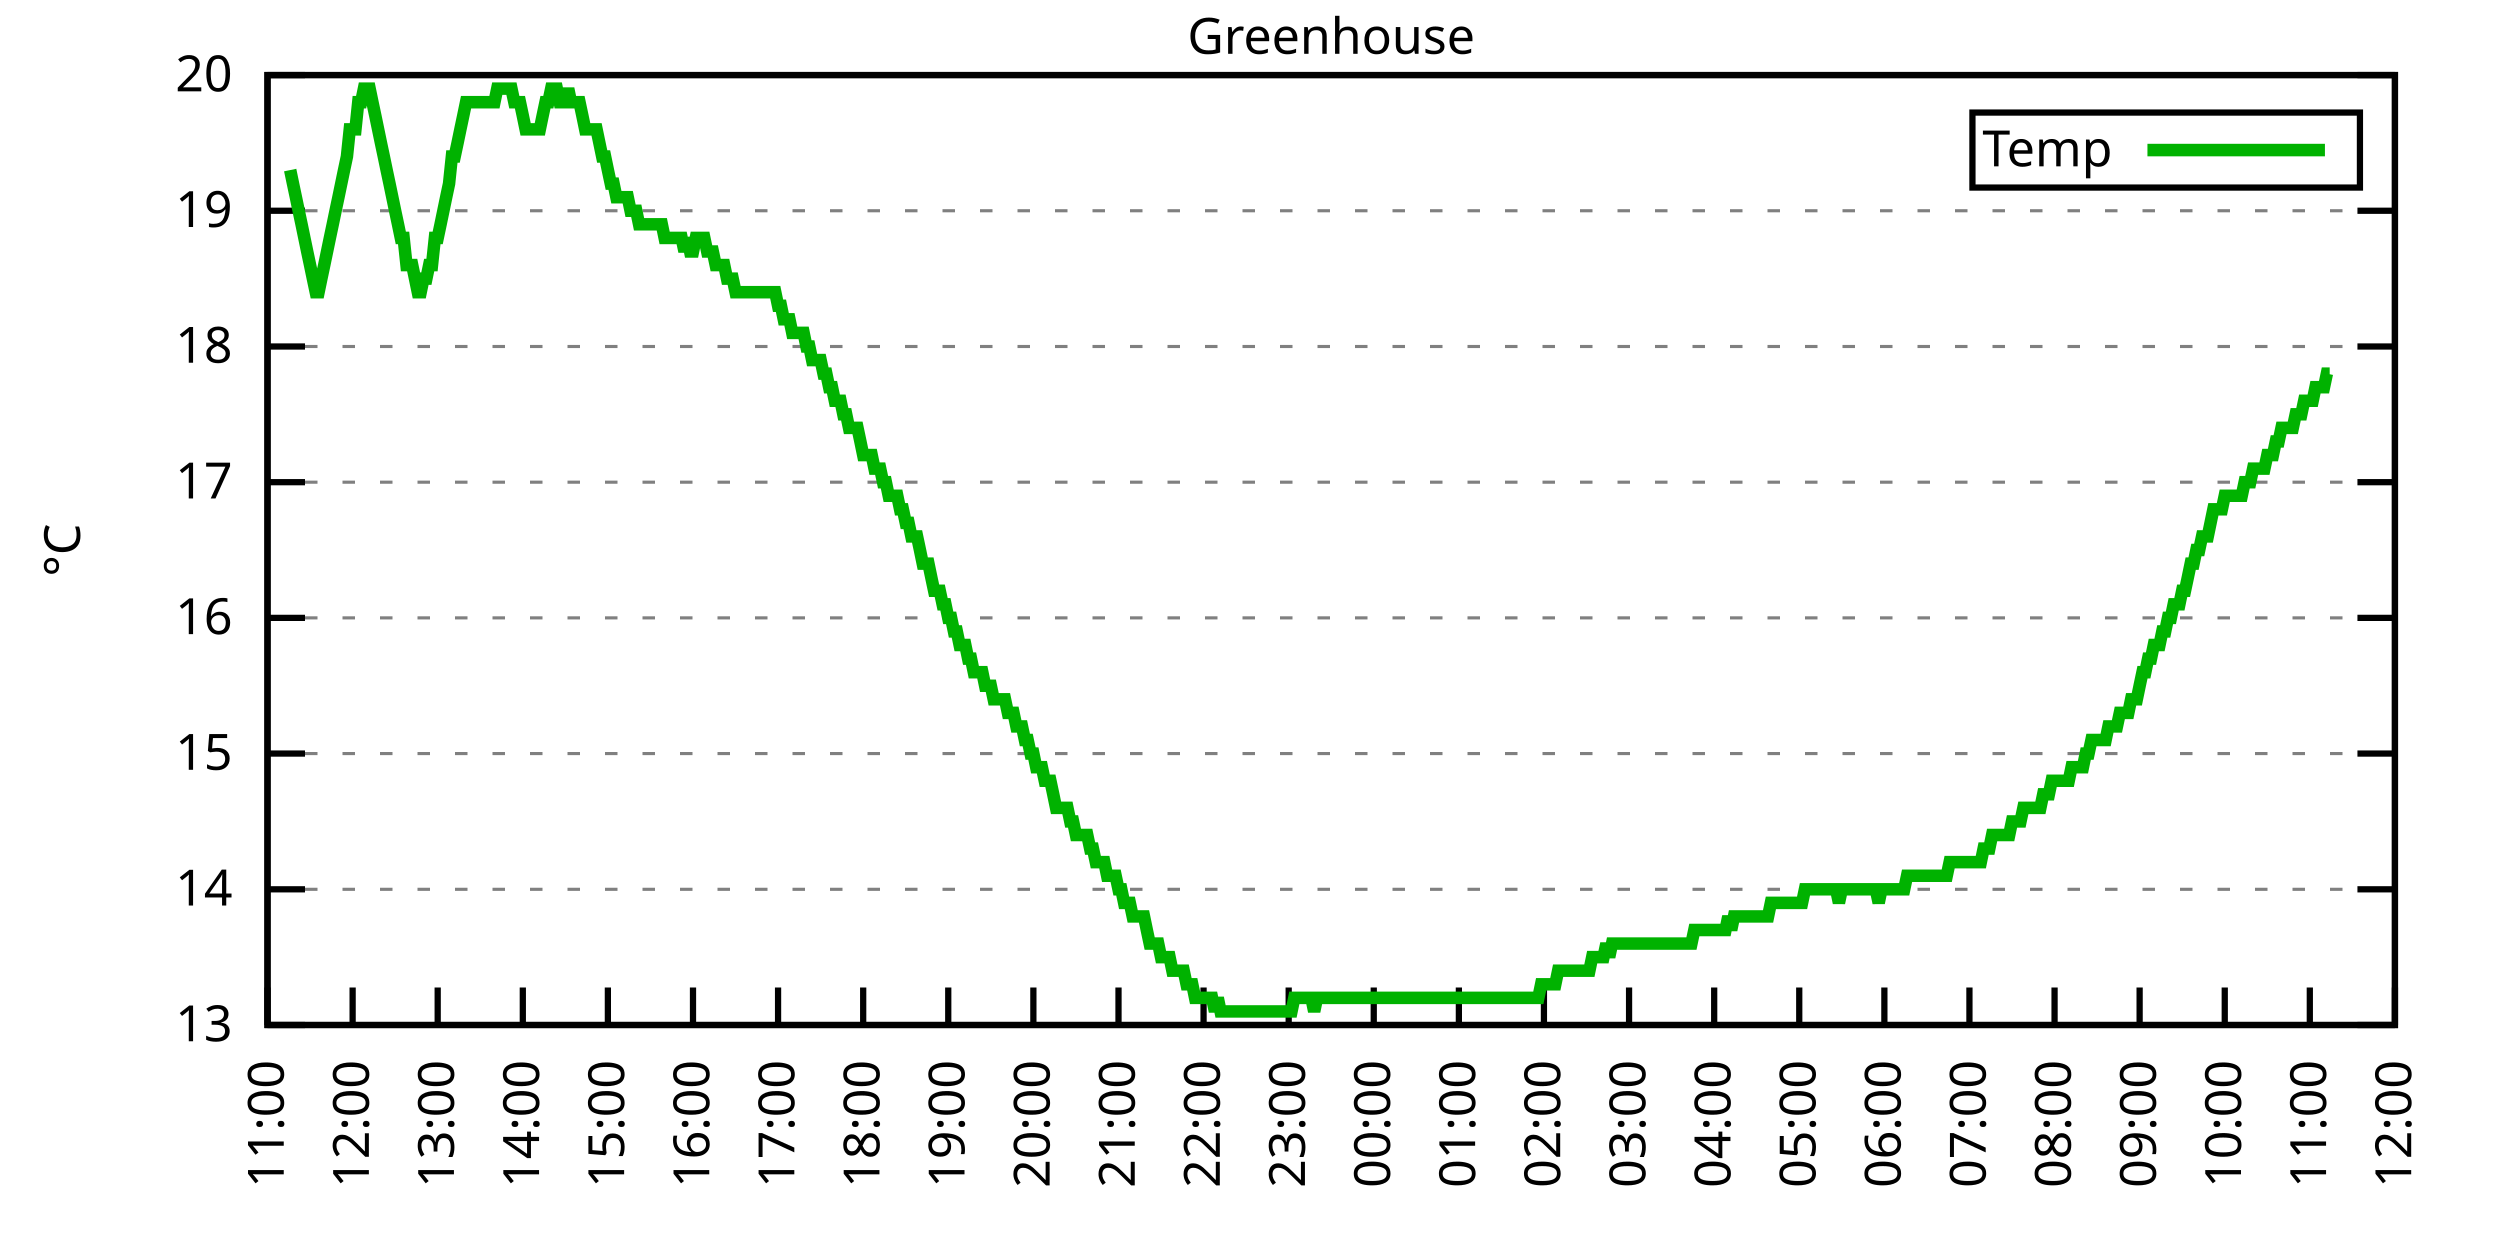
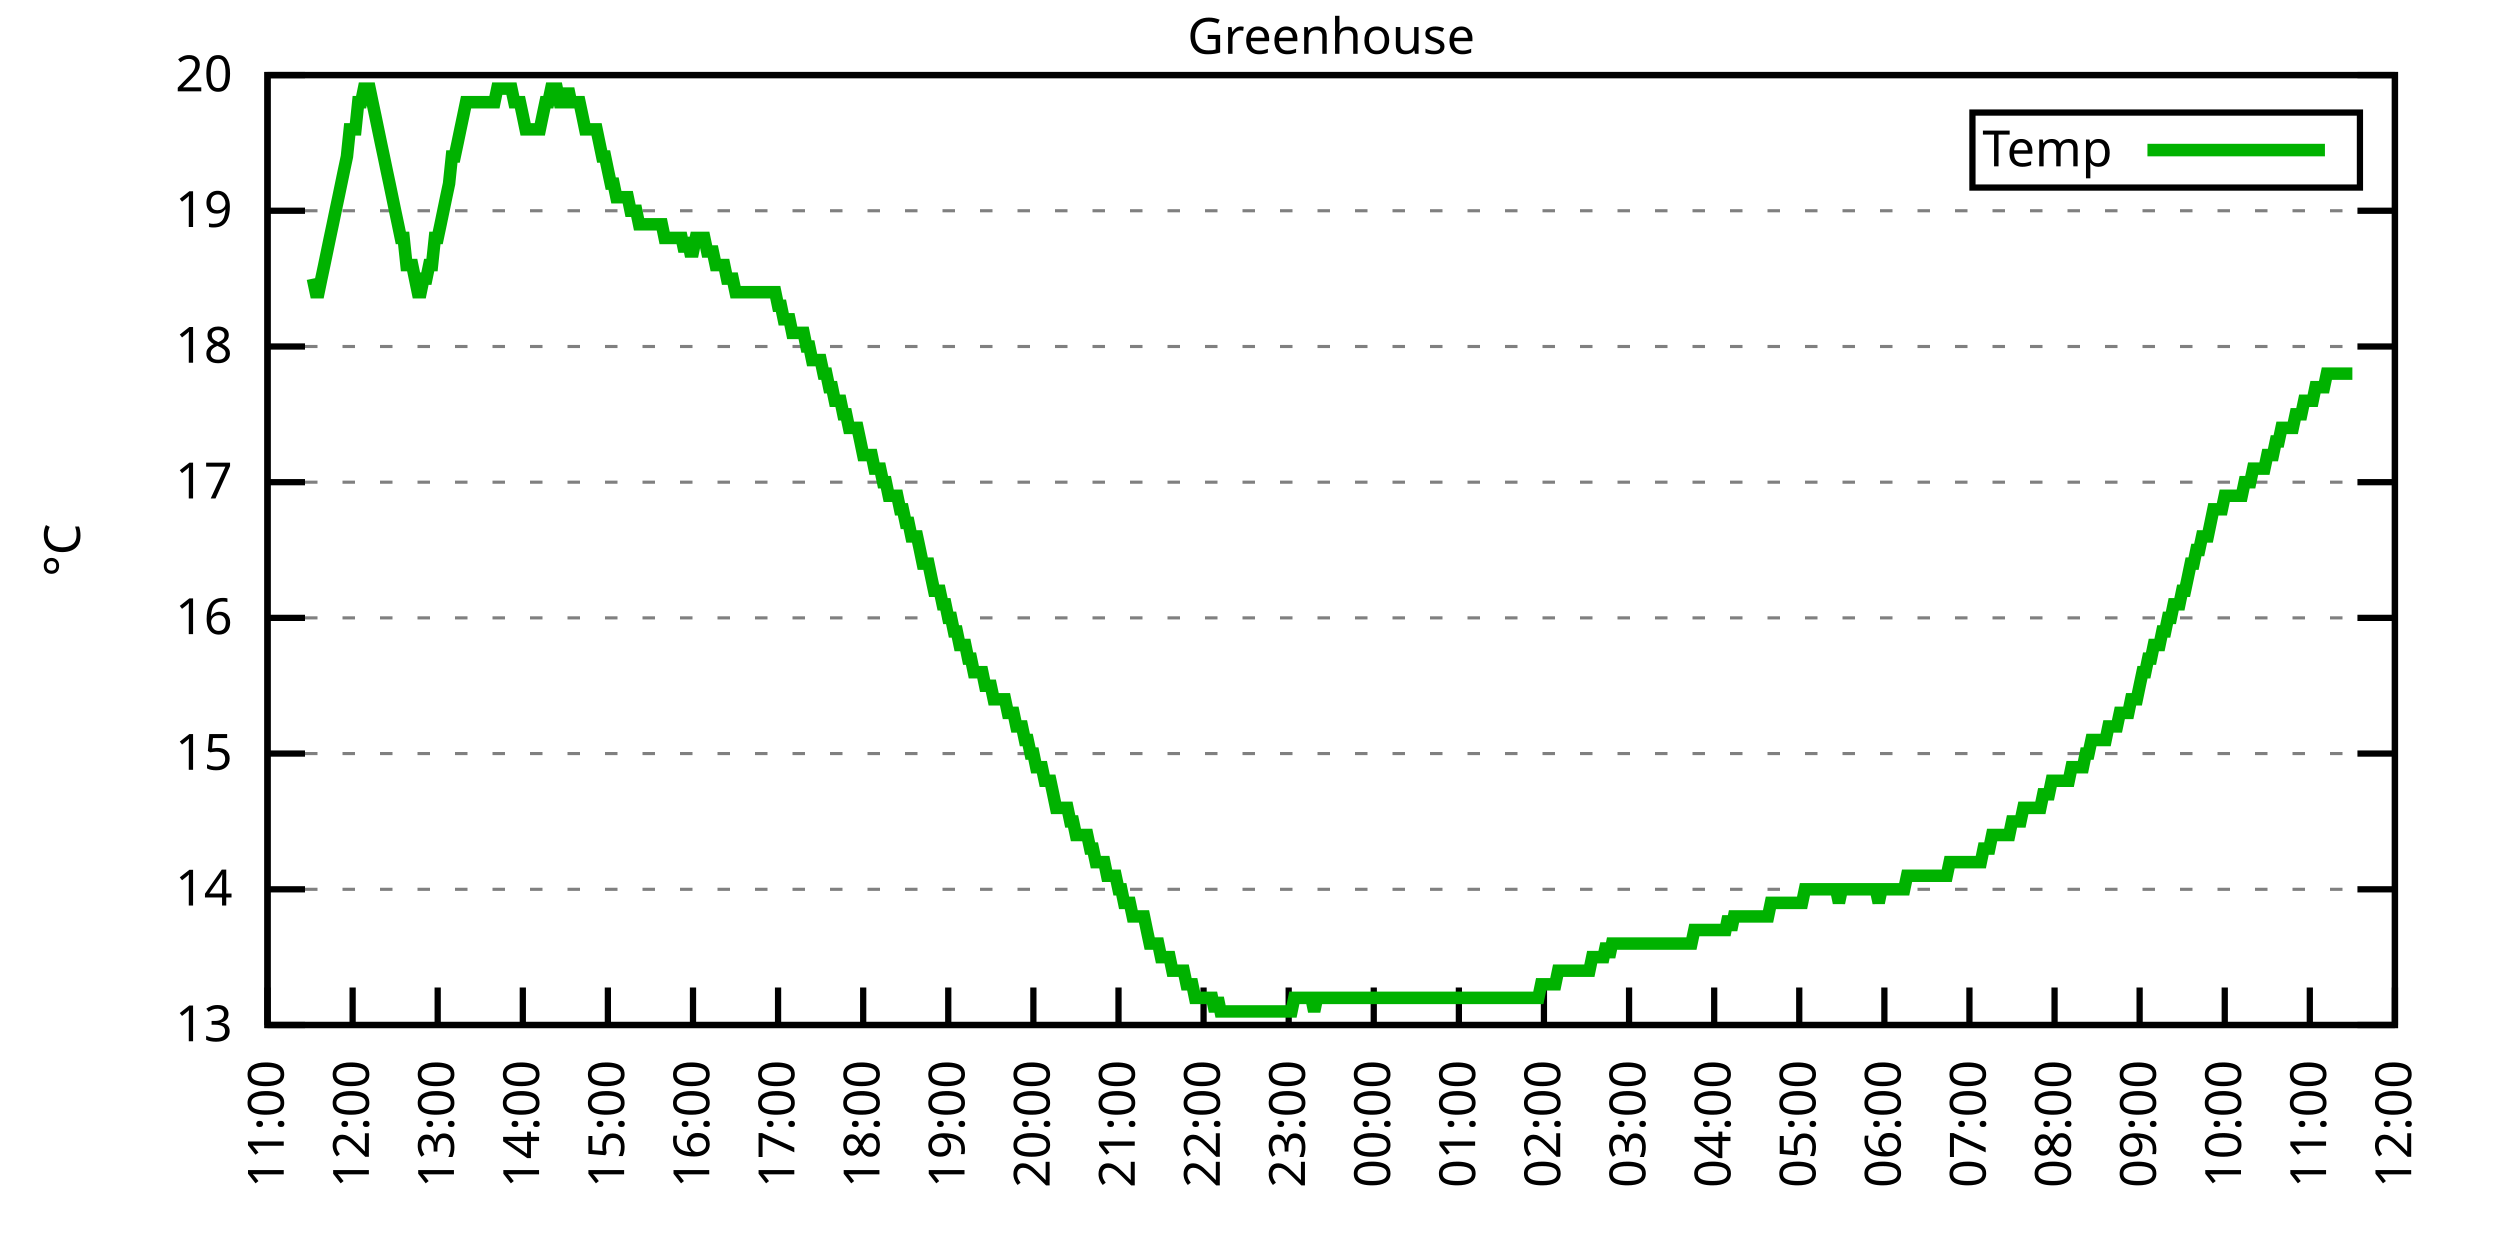
<svg xmlns="http://www.w3.org/2000/svg" xmlns:xlink="http://www.w3.org/1999/xlink" width="400" height="200" viewBox="0 0 400 200">
  <g id="gnuplot_canvas">
    <rect x="0" y="0" width="400" height="200" fill="none" />
    <defs>
      <circle id="gpDot" r="0.5" stroke-width="0.5" stroke="currentColor" />
      <path id="gpPt0" stroke-width="0.333" stroke="currentColor" d="M-1,0 h2 M0,-1 v2" />
      <path id="gpPt1" stroke-width="0.333" stroke="currentColor" d="M-1,-1 L1,1 M1,-1 L-1,1" />
      <path id="gpPt2" stroke-width="0.333" stroke="currentColor" d="M-1,0 L1,0 M0,-1 L0,1 M-1,-1 L1,1 M-1,1 L1,-1" />
      <rect id="gpPt3" stroke-width="0.333" stroke="currentColor" x="-1" y="-1" width="2" height="2" />
      <rect id="gpPt4" stroke-width="0.333" stroke="currentColor" fill="currentColor" x="-1" y="-1" width="2" height="2" />
      <circle id="gpPt5" stroke-width="0.333" stroke="currentColor" cx="0" cy="0" r="1" />
      <use xlink:href="#gpPt5" id="gpPt6" fill="currentColor" stroke="none" />
      <path id="gpPt7" stroke-width="0.333" stroke="currentColor" d="M0,-1.33 L-1.33,0.67 L1.33,0.67 z" />
      <use xlink:href="#gpPt7" id="gpPt8" fill="currentColor" stroke="none" />
      <use xlink:href="#gpPt7" id="gpPt9" stroke="currentColor" transform="rotate(180)" />
      <use xlink:href="#gpPt9" id="gpPt10" fill="currentColor" stroke="none" />
      <use xlink:href="#gpPt3" id="gpPt11" stroke="currentColor" transform="rotate(45)" />
      <use xlink:href="#gpPt11" id="gpPt12" fill="currentColor" stroke="none" />
      <path id="gpPt13" stroke-width="0.333" stroke="currentColor" d="M0,1.330 L1.265,0.411 L0.782,-1.067 L-0.782,-1.076 L-1.265,0.411 z" />
      <use xlink:href="#gpPt13" id="gpPt14" fill="currentColor" stroke="none" />
      <filter id="textbox" filterUnits="objectBoundingBox" x="0" y="0" height="1" width="1">
        <feFlood flood-color="white" flood-opacity="1" result="bgnd" />
        <feComposite in="SourceGraphic" in2="bgnd" operator="atop" />
      </filter>
      <filter id="greybox" filterUnits="objectBoundingBox" x="0" y="0" height="1" width="1">
        <feFlood flood-color="lightgrey" flood-opacity="1" result="grey" />
        <feComposite in="SourceGraphic" in2="grey" operator="atop" />
      </filter>
    </defs>
    <g fill="none" color="white" stroke="currentColor" stroke-width="1.00" stroke-linecap="butt" stroke-linejoin="miter">
</g>
    <g fill="none" color="black" stroke="currentColor" stroke-width="1.00" stroke-linecap="butt" stroke-linejoin="miter">
      <g stroke="none" shape-rendering="crispEdges">
        <polygon fill="rgb(255, 255, 255)" points="42.80,164.00 383.18,164.00 383.18,12.02 42.80,12.02 " />
      </g>
    </g>
    <g fill="none" color="black" stroke="currentColor" stroke-width="1.00" stroke-linecap="butt" stroke-linejoin="miter">
</g>
    <g fill="none" color="black" stroke="black" stroke-width="0.50" stroke-linecap="butt" stroke-linejoin="miter">
</g>
    <g fill="none" color="gray" stroke="currentColor" stroke-width="0.50" stroke-linecap="butt" stroke-linejoin="miter">
      <path stroke="gray" stroke-dasharray="2,4" class="gridline" d="M42.80,164.00 L383.19,164.00  " />
    </g>
    <g fill="none" color="gray" stroke="gray" stroke-width="1.00" stroke-linecap="butt" stroke-linejoin="miter">
</g>
    <g fill="none" color="black" stroke="currentColor" stroke-width="1.00" stroke-linecap="butt" stroke-linejoin="miter">
      <path stroke="black" d="M42.80,164.00 L48.80,164.00 M383.19,164.00 L377.19,164.00  " />
      <g transform="translate(37.20,166.60)" stroke="none" fill="black" font-family="Sans" font-size="8.00" text-anchor="end">
        <text>
          <tspan font-family="Sans"> 13</tspan>
        </text>
      </g>
    </g>
    <g fill="none" color="black" stroke="currentColor" stroke-width="1.00" stroke-linecap="butt" stroke-linejoin="miter">
</g>
    <g fill="none" color="black" stroke="black" stroke-width="0.50" stroke-linecap="butt" stroke-linejoin="miter">
</g>
    <g fill="none" color="gray" stroke="currentColor" stroke-width="0.50" stroke-linecap="butt" stroke-linejoin="miter">
      <path stroke="gray" stroke-dasharray="2,4" class="gridline" d="M42.80,142.29 L383.19,142.29  " />
    </g>
    <g fill="none" color="gray" stroke="gray" stroke-width="1.00" stroke-linecap="butt" stroke-linejoin="miter">
</g>
    <g fill="none" color="black" stroke="currentColor" stroke-width="1.00" stroke-linecap="butt" stroke-linejoin="miter">
      <path stroke="black" d="M42.80,142.29 L48.80,142.29 M383.19,142.29 L377.19,142.29  " />
      <g transform="translate(37.20,144.89)" stroke="none" fill="black" font-family="Sans" font-size="8.00" text-anchor="end">
        <text>
          <tspan font-family="Sans"> 14</tspan>
        </text>
      </g>
    </g>
    <g fill="none" color="black" stroke="currentColor" stroke-width="1.00" stroke-linecap="butt" stroke-linejoin="miter">
</g>
    <g fill="none" color="black" stroke="black" stroke-width="0.50" stroke-linecap="butt" stroke-linejoin="miter">
</g>
    <g fill="none" color="gray" stroke="currentColor" stroke-width="0.50" stroke-linecap="butt" stroke-linejoin="miter">
      <path stroke="gray" stroke-dasharray="2,4" class="gridline" d="M42.80,120.57 L383.19,120.57  " />
    </g>
    <g fill="none" color="gray" stroke="gray" stroke-width="1.00" stroke-linecap="butt" stroke-linejoin="miter">
</g>
    <g fill="none" color="black" stroke="currentColor" stroke-width="1.00" stroke-linecap="butt" stroke-linejoin="miter">
      <path stroke="black" d="M42.80,120.57 L48.80,120.57 M383.19,120.57 L377.19,120.57  " />
      <g transform="translate(37.20,123.17)" stroke="none" fill="black" font-family="Sans" font-size="8.00" text-anchor="end">
        <text>
          <tspan font-family="Sans"> 15</tspan>
        </text>
      </g>
    </g>
    <g fill="none" color="black" stroke="currentColor" stroke-width="1.00" stroke-linecap="butt" stroke-linejoin="miter">
</g>
    <g fill="none" color="black" stroke="black" stroke-width="0.50" stroke-linecap="butt" stroke-linejoin="miter">
</g>
    <g fill="none" color="gray" stroke="currentColor" stroke-width="0.50" stroke-linecap="butt" stroke-linejoin="miter">
      <path stroke="gray" stroke-dasharray="2,4" class="gridline" d="M42.80,98.86 L383.19,98.86  " />
    </g>
    <g fill="none" color="gray" stroke="gray" stroke-width="1.00" stroke-linecap="butt" stroke-linejoin="miter">
</g>
    <g fill="none" color="black" stroke="currentColor" stroke-width="1.00" stroke-linecap="butt" stroke-linejoin="miter">
      <path stroke="black" d="M42.80,98.86 L48.80,98.86 M383.19,98.86 L377.19,98.86  " />
      <g transform="translate(37.20,101.46)" stroke="none" fill="black" font-family="Sans" font-size="8.00" text-anchor="end">
        <text>
          <tspan font-family="Sans"> 16</tspan>
        </text>
      </g>
    </g>
    <g fill="none" color="black" stroke="currentColor" stroke-width="1.00" stroke-linecap="butt" stroke-linejoin="miter">
</g>
    <g fill="none" color="black" stroke="black" stroke-width="0.50" stroke-linecap="butt" stroke-linejoin="miter">
</g>
    <g fill="none" color="gray" stroke="currentColor" stroke-width="0.50" stroke-linecap="butt" stroke-linejoin="miter">
      <path stroke="gray" stroke-dasharray="2,4" class="gridline" d="M42.80,77.15 L383.19,77.15  " />
    </g>
    <g fill="none" color="gray" stroke="gray" stroke-width="1.00" stroke-linecap="butt" stroke-linejoin="miter">
</g>
    <g fill="none" color="black" stroke="currentColor" stroke-width="1.00" stroke-linecap="butt" stroke-linejoin="miter">
      <path stroke="black" d="M42.80,77.15 L48.80,77.15 M383.19,77.15 L377.19,77.15  " />
      <g transform="translate(37.20,79.75)" stroke="none" fill="black" font-family="Sans" font-size="8.00" text-anchor="end">
        <text>
          <tspan font-family="Sans"> 17</tspan>
        </text>
      </g>
    </g>
    <g fill="none" color="black" stroke="currentColor" stroke-width="1.00" stroke-linecap="butt" stroke-linejoin="miter">
</g>
    <g fill="none" color="black" stroke="black" stroke-width="0.50" stroke-linecap="butt" stroke-linejoin="miter">
</g>
    <g fill="none" color="gray" stroke="currentColor" stroke-width="0.50" stroke-linecap="butt" stroke-linejoin="miter">
      <path stroke="gray" stroke-dasharray="2,4" class="gridline" d="M42.80,55.44 L383.19,55.44  " />
    </g>
    <g fill="none" color="gray" stroke="gray" stroke-width="1.00" stroke-linecap="butt" stroke-linejoin="miter">
</g>
    <g fill="none" color="black" stroke="currentColor" stroke-width="1.00" stroke-linecap="butt" stroke-linejoin="miter">
      <path stroke="black" d="M42.80,55.44 L48.80,55.44 M383.19,55.44 L377.19,55.44  " />
      <g transform="translate(37.20,58.04)" stroke="none" fill="black" font-family="Sans" font-size="8.00" text-anchor="end">
        <text>
          <tspan font-family="Sans"> 18</tspan>
        </text>
      </g>
    </g>
    <g fill="none" color="black" stroke="currentColor" stroke-width="1.00" stroke-linecap="butt" stroke-linejoin="miter">
</g>
    <g fill="none" color="black" stroke="black" stroke-width="0.50" stroke-linecap="butt" stroke-linejoin="miter">
</g>
    <g fill="none" color="gray" stroke="currentColor" stroke-width="0.50" stroke-linecap="butt" stroke-linejoin="miter">
      <path stroke="gray" stroke-dasharray="2,4" class="gridline" d="M42.80,33.72 L383.19,33.72  " />
    </g>
    <g fill="none" color="gray" stroke="gray" stroke-width="1.00" stroke-linecap="butt" stroke-linejoin="miter">
</g>
    <g fill="none" color="black" stroke="currentColor" stroke-width="1.00" stroke-linecap="butt" stroke-linejoin="miter">
      <path stroke="black" d="M42.80,33.72 L48.80,33.72 M383.19,33.72 L377.19,33.72  " />
      <g transform="translate(37.20,36.32)" stroke="none" fill="black" font-family="Sans" font-size="8.00" text-anchor="end">
        <text>
          <tspan font-family="Sans"> 19</tspan>
        </text>
      </g>
    </g>
    <g fill="none" color="black" stroke="currentColor" stroke-width="1.00" stroke-linecap="butt" stroke-linejoin="miter">
</g>
    <g fill="none" color="black" stroke="black" stroke-width="0.50" stroke-linecap="butt" stroke-linejoin="miter">
</g>
    <g fill="none" color="gray" stroke="currentColor" stroke-width="0.50" stroke-linecap="butt" stroke-linejoin="miter">
      <path stroke="gray" stroke-dasharray="2,4" class="gridline" d="M42.80,12.01 L383.19,12.01  " />
    </g>
    <g fill="none" color="gray" stroke="gray" stroke-width="1.00" stroke-linecap="butt" stroke-linejoin="miter">
</g>
    <g fill="none" color="black" stroke="currentColor" stroke-width="1.00" stroke-linecap="butt" stroke-linejoin="miter">
      <path stroke="black" d="M42.80,12.01 L48.80,12.01 M383.19,12.01 L377.19,12.01  " />
      <g transform="translate(37.20,14.61)" stroke="none" fill="black" font-family="Sans" font-size="8.00" text-anchor="end">
        <text>
          <tspan font-family="Sans"> 20</tspan>
        </text>
      </g>
    </g>
    <g fill="none" color="black" stroke="currentColor" stroke-width="1.00" stroke-linecap="butt" stroke-linejoin="miter">
      <path stroke="black" d="M42.80,164.00 L42.80,158.00  " />
      <g transform="translate(45.40,169.60) rotate(270.00)" stroke="none" fill="black" font-family="Sans" font-size="8.00" text-anchor="end">
        <text>
          <tspan font-family="Sans">11:00</tspan>
        </text>
      </g>
    </g>
    <g fill="none" color="black" stroke="currentColor" stroke-width="1.00" stroke-linecap="butt" stroke-linejoin="miter">
      <path stroke="black" d="M56.42,164.00 L56.42,158.00  " />
      <g transform="translate(59.02,169.60) rotate(270.00)" stroke="none" fill="black" font-family="Sans" font-size="8.00" text-anchor="end">
        <text>
          <tspan font-family="Sans">12:00</tspan>
        </text>
      </g>
    </g>
    <g fill="none" color="black" stroke="currentColor" stroke-width="1.00" stroke-linecap="butt" stroke-linejoin="miter">
      <path stroke="black" d="M70.03,164.00 L70.03,158.00  " />
      <g transform="translate(72.63,169.60) rotate(270.00)" stroke="none" fill="black" font-family="Sans" font-size="8.00" text-anchor="end">
        <text>
          <tspan font-family="Sans">13:00</tspan>
        </text>
      </g>
    </g>
    <g fill="none" color="black" stroke="currentColor" stroke-width="1.00" stroke-linecap="butt" stroke-linejoin="miter">
      <path stroke="black" d="M83.65,164.00 L83.65,158.00  " />
      <g transform="translate(86.25,169.60) rotate(270.00)" stroke="none" fill="black" font-family="Sans" font-size="8.00" text-anchor="end">
        <text>
          <tspan font-family="Sans">14:00</tspan>
        </text>
      </g>
    </g>
    <g fill="none" color="black" stroke="currentColor" stroke-width="1.00" stroke-linecap="butt" stroke-linejoin="miter">
      <path stroke="black" d="M97.26,164.00 L97.26,158.00  " />
      <g transform="translate(99.86,169.60) rotate(270.00)" stroke="none" fill="black" font-family="Sans" font-size="8.00" text-anchor="end">
        <text>
          <tspan font-family="Sans">15:00</tspan>
        </text>
      </g>
    </g>
    <g fill="none" color="black" stroke="currentColor" stroke-width="1.00" stroke-linecap="butt" stroke-linejoin="miter">
      <path stroke="black" d="M110.88,164.00 L110.88,158.00  " />
      <g transform="translate(113.48,169.60) rotate(270.00)" stroke="none" fill="black" font-family="Sans" font-size="8.00" text-anchor="end">
        <text>
          <tspan font-family="Sans">16:00</tspan>
        </text>
      </g>
    </g>
    <g fill="none" color="black" stroke="currentColor" stroke-width="1.00" stroke-linecap="butt" stroke-linejoin="miter">
      <path stroke="black" d="M124.49,164.00 L124.49,158.00  " />
      <g transform="translate(127.09,169.60) rotate(270.00)" stroke="none" fill="black" font-family="Sans" font-size="8.00" text-anchor="end">
        <text>
          <tspan font-family="Sans">17:00</tspan>
        </text>
      </g>
    </g>
    <g fill="none" color="black" stroke="currentColor" stroke-width="1.00" stroke-linecap="butt" stroke-linejoin="miter">
      <path stroke="black" d="M138.11,164.00 L138.11,158.00  " />
      <g transform="translate(140.71,169.60) rotate(270.00)" stroke="none" fill="black" font-family="Sans" font-size="8.00" text-anchor="end">
        <text>
          <tspan font-family="Sans">18:00</tspan>
        </text>
      </g>
    </g>
    <g fill="none" color="black" stroke="currentColor" stroke-width="1.00" stroke-linecap="butt" stroke-linejoin="miter">
      <path stroke="black" d="M151.72,164.00 L151.72,158.00  " />
      <g transform="translate(154.32,169.60) rotate(270.00)" stroke="none" fill="black" font-family="Sans" font-size="8.00" text-anchor="end">
        <text>
          <tspan font-family="Sans">19:00</tspan>
        </text>
      </g>
    </g>
    <g fill="none" color="black" stroke="currentColor" stroke-width="1.00" stroke-linecap="butt" stroke-linejoin="miter">
      <path stroke="black" d="M165.34,164.00 L165.34,158.00  " />
      <g transform="translate(167.94,169.60) rotate(270.00)" stroke="none" fill="black" font-family="Sans" font-size="8.00" text-anchor="end">
        <text>
          <tspan font-family="Sans">20:00</tspan>
        </text>
      </g>
    </g>
    <g fill="none" color="black" stroke="currentColor" stroke-width="1.00" stroke-linecap="butt" stroke-linejoin="miter">
      <path stroke="black" d="M178.96,164.00 L178.96,158.00  " />
      <g transform="translate(181.56,169.60) rotate(270.00)" stroke="none" fill="black" font-family="Sans" font-size="8.00" text-anchor="end">
        <text>
          <tspan font-family="Sans">21:00</tspan>
        </text>
      </g>
    </g>
    <g fill="none" color="black" stroke="currentColor" stroke-width="1.00" stroke-linecap="butt" stroke-linejoin="miter">
      <path stroke="black" d="M192.57,164.00 L192.57,158.00  " />
      <g transform="translate(195.17,169.60) rotate(270.00)" stroke="none" fill="black" font-family="Sans" font-size="8.00" text-anchor="end">
        <text>
          <tspan font-family="Sans">22:00</tspan>
        </text>
      </g>
    </g>
    <g fill="none" color="black" stroke="currentColor" stroke-width="1.00" stroke-linecap="butt" stroke-linejoin="miter">
      <path stroke="black" d="M206.19,164.00 L206.19,158.00  " />
      <g transform="translate(208.79,169.60) rotate(270.00)" stroke="none" fill="black" font-family="Sans" font-size="8.00" text-anchor="end">
        <text>
          <tspan font-family="Sans">23:00</tspan>
        </text>
      </g>
    </g>
    <g fill="none" color="black" stroke="currentColor" stroke-width="1.00" stroke-linecap="butt" stroke-linejoin="miter">
      <path stroke="black" d="M219.80,164.00 L219.80,158.00  " />
      <g transform="translate(222.40,169.60) rotate(270.00)" stroke="none" fill="black" font-family="Sans" font-size="8.00" text-anchor="end">
        <text>
          <tspan font-family="Sans">00:00</tspan>
        </text>
      </g>
    </g>
    <g fill="none" color="black" stroke="currentColor" stroke-width="1.00" stroke-linecap="butt" stroke-linejoin="miter">
      <path stroke="black" d="M233.42,164.00 L233.42,158.00  " />
      <g transform="translate(236.02,169.60) rotate(270.00)" stroke="none" fill="black" font-family="Sans" font-size="8.00" text-anchor="end">
        <text>
          <tspan font-family="Sans">01:00</tspan>
        </text>
      </g>
    </g>
    <g fill="none" color="black" stroke="currentColor" stroke-width="1.00" stroke-linecap="butt" stroke-linejoin="miter">
      <path stroke="black" d="M247.03,164.00 L247.03,158.00  " />
      <g transform="translate(249.63,169.60) rotate(270.00)" stroke="none" fill="black" font-family="Sans" font-size="8.00" text-anchor="end">
        <text>
          <tspan font-family="Sans">02:00</tspan>
        </text>
      </g>
    </g>
    <g fill="none" color="black" stroke="currentColor" stroke-width="1.00" stroke-linecap="butt" stroke-linejoin="miter">
      <path stroke="black" d="M260.65,164.00 L260.65,158.00  " />
      <g transform="translate(263.25,169.60) rotate(270.00)" stroke="none" fill="black" font-family="Sans" font-size="8.00" text-anchor="end">
        <text>
          <tspan font-family="Sans">03:00</tspan>
        </text>
      </g>
    </g>
    <g fill="none" color="black" stroke="currentColor" stroke-width="1.00" stroke-linecap="butt" stroke-linejoin="miter">
      <path stroke="black" d="M274.27,164.00 L274.27,158.00  " />
      <g transform="translate(276.87,169.60) rotate(270.00)" stroke="none" fill="black" font-family="Sans" font-size="8.00" text-anchor="end">
        <text>
          <tspan font-family="Sans">04:00</tspan>
        </text>
      </g>
    </g>
    <g fill="none" color="black" stroke="currentColor" stroke-width="1.00" stroke-linecap="butt" stroke-linejoin="miter">
      <path stroke="black" d="M287.88,164.00 L287.88,158.00  " />
      <g transform="translate(290.48,169.60) rotate(270.00)" stroke="none" fill="black" font-family="Sans" font-size="8.00" text-anchor="end">
        <text>
          <tspan font-family="Sans">05:00</tspan>
        </text>
      </g>
    </g>
    <g fill="none" color="black" stroke="currentColor" stroke-width="1.00" stroke-linecap="butt" stroke-linejoin="miter">
      <path stroke="black" d="M301.50,164.00 L301.50,158.00  " />
      <g transform="translate(304.10,169.60) rotate(270.00)" stroke="none" fill="black" font-family="Sans" font-size="8.00" text-anchor="end">
        <text>
          <tspan font-family="Sans">06:00</tspan>
        </text>
      </g>
    </g>
    <g fill="none" color="black" stroke="currentColor" stroke-width="1.00" stroke-linecap="butt" stroke-linejoin="miter">
      <path stroke="black" d="M315.11,164.00 L315.11,158.00  " />
      <g transform="translate(317.71,169.60) rotate(270.00)" stroke="none" fill="black" font-family="Sans" font-size="8.00" text-anchor="end">
        <text>
          <tspan font-family="Sans">07:00</tspan>
        </text>
      </g>
    </g>
    <g fill="none" color="black" stroke="currentColor" stroke-width="1.00" stroke-linecap="butt" stroke-linejoin="miter">
      <path stroke="black" d="M328.73,164.00 L328.73,158.00  " />
      <g transform="translate(331.33,169.60) rotate(270.00)" stroke="none" fill="black" font-family="Sans" font-size="8.00" text-anchor="end">
        <text>
          <tspan font-family="Sans">08:00</tspan>
        </text>
      </g>
    </g>
    <g fill="none" color="black" stroke="currentColor" stroke-width="1.00" stroke-linecap="butt" stroke-linejoin="miter">
      <path stroke="black" d="M342.34,164.00 L342.34,158.00  " />
      <g transform="translate(344.94,169.60) rotate(270.00)" stroke="none" fill="black" font-family="Sans" font-size="8.00" text-anchor="end">
        <text>
          <tspan font-family="Sans">09:00</tspan>
        </text>
      </g>
    </g>
    <g fill="none" color="black" stroke="currentColor" stroke-width="1.00" stroke-linecap="butt" stroke-linejoin="miter">
      <path stroke="black" d="M355.96,164.00 L355.96,158.00  " />
      <g transform="translate(358.56,169.60) rotate(270.00)" stroke="none" fill="black" font-family="Sans" font-size="8.00" text-anchor="end">
        <text>
          <tspan font-family="Sans">10:00</tspan>
        </text>
      </g>
    </g>
    <g fill="none" color="black" stroke="currentColor" stroke-width="1.00" stroke-linecap="butt" stroke-linejoin="miter">
      <path stroke="black" d="M369.57,164.00 L369.57,158.00  " />
      <g transform="translate(372.17,169.60) rotate(270.00)" stroke="none" fill="black" font-family="Sans" font-size="8.00" text-anchor="end">
        <text>
          <tspan font-family="Sans">11:00</tspan>
        </text>
      </g>
    </g>
    <g fill="none" color="black" stroke="currentColor" stroke-width="1.00" stroke-linecap="butt" stroke-linejoin="miter">
      <path stroke="black" d="M383.19,164.00 L383.19,158.00  " />
      <g transform="translate(385.79,169.60) rotate(270.00)" stroke="none" fill="black" font-family="Sans" font-size="8.00" text-anchor="end">
        <text>
          <tspan font-family="Sans">12:00</tspan>
        </text>
      </g>
    </g>
    <g fill="none" color="black" stroke="currentColor" stroke-width="1.00" stroke-linecap="butt" stroke-linejoin="miter">
</g>
    <g fill="none" color="black" stroke="currentColor" stroke-width="1.00" stroke-linecap="butt" stroke-linejoin="miter">
      <path stroke="black" d="M42.80,12.01 L42.80,164.00 L383.19,164.00 L383.19,12.01 L42.80,12.01 Z  " />
    </g>
    <g fill="none" color="black" stroke="currentColor" stroke-width="1.00" stroke-linecap="butt" stroke-linejoin="miter">
</g>
    <g fill="none" color="black" stroke="currentColor" stroke-width="1.00" stroke-linecap="butt" stroke-linejoin="miter">
      <path stroke="black" d="M315.59,30.01 L315.59,18.01 L377.59,18.01 L377.59,30.01 L315.59,30.01 Z  " />
    </g>
    <g id="Greenhouse_plot_1">
      <g fill="none" color="white" stroke="black" stroke-width="2.00" stroke-linecap="butt" stroke-linejoin="miter">
</g>
      <g fill="none" color="black" stroke="currentColor" stroke-width="2.00" stroke-linecap="butt" stroke-linejoin="miter">
        <g transform="translate(337.99,26.61)" stroke="none" fill="black" font-family="Sans" font-size="8.00" text-anchor="end">
          <text>
            <tspan font-family="Sans">Temp</tspan>
          </text>
        </g>
      </g>
      <g fill="none" color="black" stroke="currentColor" stroke-width="2.00" stroke-linecap="butt" stroke-linejoin="miter">
-         <path stroke="rgb(  0, 178,   0)" d="M343.59,24.01 L371.99,24.01 M46.43,27.21 L46.88,29.38 L47.34,31.55 L47.79,33.72 L48.25,35.89 L48.70,38.07   L49.15,40.24 L49.61,42.41 L50.06,44.58 L50.52,46.75 L50.97,46.75 L51.42,44.58 L51.88,42.41 L52.33,40.24   L52.78,38.07 L53.24,35.89 L53.69,33.72 L54.15,31.55 L54.60,29.38 L55.05,27.21 L55.51,25.04 L55.96,20.70   L56.42,20.70 L56.87,20.70 L57.32,16.35 L57.78,16.35 L58.23,14.18 L58.68,14.18 L59.14,14.18 L59.59,16.35   L60.05,18.52 L60.50,20.70 L60.95,22.87 L61.41,25.04 L61.86,27.21 L62.32,29.38 L62.77,31.55 L63.22,33.72   L63.68,35.89 L64.13,38.07 L64.58,38.07 L65.04,42.41 L65.49,42.41 L65.95,42.41 L66.40,44.58 L66.85,46.75   L67.31,46.75 L67.76,44.58 L68.22,44.58 L68.67,42.41 L69.12,42.41 L69.58,38.07 L70.03,38.07 L70.49,35.89   L70.94,33.72 L71.39,31.55 L71.85,29.38 L72.30,25.04 L72.75,25.04 L73.21,22.87 L73.66,20.70 L74.12,18.52   L74.57,16.35 L75.02,16.35 L75.48,16.35 L75.93,16.35 L76.39,16.35 L76.84,16.35 L77.29,16.35 L77.75,16.35   L78.20,16.35 L78.65,16.35 L79.11,16.35 L79.56,14.18 L80.02,14.18 L80.47,14.18 L80.92,14.18 L81.38,14.18   L81.83,14.18 L82.29,16.35 L82.74,16.35 L83.19,16.35 L83.65,18.52 L84.10,20.70 L84.55,20.70 L85.01,20.70   L85.46,20.70 L85.92,20.70 L86.37,20.70 L86.82,18.52 L87.28,16.35 L87.73,16.35 L88.19,14.18 L88.64,14.18   L89.09,14.18 L89.55,16.35 L90.00,16.35 L90.45,16.35 L90.91,14.18 L91.36,16.35 L91.82,16.35 L92.27,16.35   L92.72,16.35 L93.18,18.52 L93.63,20.70 L94.09,20.70 L94.54,20.70 L94.99,20.70 L95.45,20.70 L95.90,22.87   L96.35,25.04 L96.81,25.04 L97.26,27.21 L97.72,29.38 L98.17,29.38 L98.62,31.55 L99.08,31.55 L99.53,31.55   L99.99,31.55 L100.44,31.55 L100.89,33.72 L101.35,33.72 L101.80,33.72 L102.25,35.89 L102.71,35.89 L103.16,35.89   L103.62,35.89 L104.07,35.89 L104.52,35.89 L104.98,35.89 L105.43,35.89 L105.89,35.89 L106.34,38.07 L106.79,38.07   L107.25,38.07 L107.70,38.07 L108.15,38.07 L108.61,38.07 L109.06,38.07 L109.52,40.24 L109.97,38.07 L110.42,40.24   L110.88,40.24 L111.33,38.07 L111.79,38.07 L112.24,38.07 L112.69,38.07 L113.15,40.24 L113.60,40.24 L114.05,40.24   L114.51,42.41 L114.96,42.41 L115.42,42.41 L115.87,42.41 L116.32,44.58 L116.78,44.58 L117.23,44.58 L117.69,46.75   L118.14,46.75 L118.59,46.75 L119.05,46.75 L119.50,46.75 L119.96,46.75 L120.41,46.75 L120.86,46.75 L121.32,46.75   L121.77,46.75 L122.22,46.75 L122.68,46.75 L123.13,46.75 L123.59,46.75 L124.04,46.75 L124.49,48.92 L124.95,48.92   L125.40,51.09 L125.86,51.09 L126.31,51.09 L126.76,53.26 L127.22,53.26 L127.67,53.26 L128.12,53.26 L128.58,53.26   L129.03,55.44 L129.49,55.44 L129.94,57.61 L130.39,57.61 L130.85,57.61 L131.30,57.61 L131.76,59.78 L132.21,59.78   L132.66,61.95 L133.12,61.95 L133.57,64.12 L134.02,64.12 L134.48,64.12 L134.93,66.29 L135.39,66.29 L135.84,68.46   L136.29,68.46 L136.75,68.46 L137.20,68.46 L137.66,70.63 L138.11,72.81 L138.56,72.81 L139.02,72.81 L139.47,72.81   L139.92,74.98 L140.38,74.98 L140.83,74.98 L141.29,77.15 L141.74,77.15 L142.19,79.32 L142.65,79.32 L143.10,79.32   L143.56,79.32 L144.01,81.49 L144.46,81.49 L144.92,83.66 L145.37,83.66 L145.82,85.83 L146.28,85.83 L146.73,85.83   L147.19,88.00 L147.64,90.18 L148.09,90.18 L148.55,90.18 L149.00,92.35 L149.46,94.52 L149.91,94.52 L150.36,94.52   L150.82,96.69 L151.27,96.69 L151.72,98.86 L152.18,98.86 L152.63,101.03 L153.09,101.03 L153.54,103.20 L153.99,103.20   L154.45,103.20 L154.90,105.38 L155.36,105.38 L155.81,107.55 L156.26,107.55 L156.72,107.55 L157.17,107.55 L157.62,109.72   L158.08,109.72 L158.53,109.72 L158.99,111.89 L159.44,111.89 L159.89,111.89 L160.35,111.89 L160.80,111.89 L161.26,114.06   L161.71,114.06 L162.16,114.06 L162.62,116.23 L163.07,116.23 L163.52,116.23 L163.98,118.40 L164.43,118.40 L164.89,120.57   L165.34,120.57 L165.79,122.75 L166.25,122.75 L166.70,122.75 L167.16,124.92 L167.61,124.92 L168.06,124.92 L168.52,127.09   L168.97,129.26 L169.43,129.26 L169.88,129.26 L170.33,129.26 L170.79,129.26 L171.24,131.43 L171.69,131.43 L172.15,133.60   L172.60,133.60 L173.06,133.60 L173.51,133.60 L173.96,133.60 L174.42,135.77 L174.87,135.77 L175.33,137.94 L175.78,137.94   L176.23,137.94 L176.69,137.94 L177.14,140.12 L177.59,140.12 L178.05,140.12 L178.50,140.12 L178.96,142.29 L179.41,142.29   L179.86,144.46 L180.32,144.46 L180.77,144.46 L181.23,146.63 L181.68,146.63 L182.13,146.63 L182.59,146.63 L183.04,146.63   L183.49,148.80 L183.95,150.97 L184.40,150.97 L184.86,150.97 L185.31,150.97 L185.76,153.14 L186.22,153.14 L186.67,153.14   L187.13,153.14 L187.58,155.31 L188.03,155.31 L188.49,155.31 L188.94,155.31 L189.39,155.31 L189.85,157.49 L190.30,157.49   L190.76,157.49 L191.21,159.66 L191.66,159.66 L192.12,159.66 L192.57,159.66 L193.03,159.66 L193.48,159.66 L193.93,159.66   L194.39,161.83 L194.84,159.66 L195.29,161.83 L195.75,161.83 L196.20,161.83 L196.66,161.83 L197.11,161.83 L197.56,161.83   L198.02,161.83 L198.47,161.83 L198.93,161.83 L199.38,161.83 L199.83,161.83 L200.29,161.83 L200.74,161.83 L201.19,161.83   L201.65,161.83 L202.10,161.83 L202.56,161.83 L203.01,161.83 L203.46,161.83 L203.92,161.83 L204.37,161.83 L204.83,161.83   L205.28,161.83 L205.73,161.83 L206.19,161.83 L206.64,161.83 L207.09,159.66 L207.55,159.66 L208.00,159.66 L208.46,159.66   L208.91,159.66 L209.36,159.66 L209.82,159.66 L210.27,161.83 L210.73,159.66 L211.18,159.66 L211.63,159.66 L212.09,159.66   L212.54,159.66 L213.00,159.66 L213.45,159.66 L213.90,159.66 L214.36,159.66 L214.81,159.66 L215.26,159.66 L215.72,159.66   L216.17,159.66 L216.63,159.66 L217.08,159.66 L217.53,159.66 L217.99,159.66 L218.44,159.66 L218.90,159.66 L219.35,159.66   L219.80,159.66 L220.26,159.66 L220.71,159.66 L221.16,159.66 L221.62,159.66 L222.07,159.66 L222.53,159.66 L222.98,159.66   L223.43,159.66 L223.89,159.66 L224.34,159.66 L224.80,159.66 L225.25,159.66 L225.70,159.66 L226.16,159.66 L226.61,159.66   L227.06,159.66 L227.52,159.66 L227.97,159.66 L228.43,159.66 L228.88,159.66 L229.33,159.66 L229.79,159.66 L230.24,159.66   L230.70,159.66 L231.15,159.66 L231.60,159.66 L232.06,159.66 L232.51,159.66 L232.96,159.66 L233.42,159.66 L233.87,159.66   L234.33,159.66 L234.78,159.66 L235.23,159.66 L235.69,159.66 L236.14,159.66 L236.60,159.66 L237.05,159.66 L237.50,159.66   L237.96,159.66 L238.41,159.66 L238.86,159.66 L239.32,159.66 L239.77,159.66 L240.23,159.66 L240.68,159.66 L241.13,159.66   L241.59,159.66 L242.04,159.66 L242.50,159.66 L242.95,159.66 L243.40,159.66 L243.86,159.66 L244.31,159.66 L244.76,159.66   L245.22,159.66 L245.67,159.66 L246.13,159.66 L246.58,157.49 L247.03,157.49 L247.49,157.49 L247.94,157.49 L248.40,157.49   L248.85,157.49 L249.30,155.31 L249.76,155.31 L250.21,155.31 L250.66,155.31 L251.12,155.31 L251.57,155.31 L252.03,155.31   L252.48,155.31 L252.93,155.31 L253.39,155.31 L253.84,155.31 L254.30,155.31 L254.75,153.14 L255.20,153.14 L255.66,153.14   L256.11,153.14 L256.56,153.14 L257.02,150.97 L257.47,153.14 L257.93,150.97 L258.38,150.97 L258.83,150.97 L259.29,150.97   L259.74,150.97 L260.20,150.97 L260.65,150.97 L261.10,150.97 L261.56,150.97 L262.01,150.97 L262.47,150.97 L262.92,150.97   L263.37,150.97 L263.83,150.97 L264.28,150.97 L264.73,150.97 L265.19,150.97 L265.64,150.97 L266.10,150.97 L266.55,150.97   L267.00,150.97 L267.46,150.97 L267.91,150.97 L268.37,150.97 L268.82,150.97 L269.27,150.97 L269.73,150.97 L270.18,150.97   L270.63,150.97 L271.09,148.80 L271.54,148.80 L272.00,148.80 L272.45,148.80 L272.90,148.80 L273.36,148.80 L273.81,148.80   L274.27,148.80 L274.72,148.80 L275.17,148.80 L275.63,148.80 L276.08,148.80 L276.53,146.63 L276.99,148.80 L277.44,146.63   L277.90,146.63 L278.35,146.63 L278.80,146.63 L279.26,146.63 L279.71,146.63 L280.17,146.63 L280.62,146.63 L281.07,146.63   L281.53,146.63 L281.98,146.63 L282.43,146.63 L282.89,146.63 L283.34,144.46 L283.80,144.46 L284.25,144.46 L284.70,144.46   L285.16,144.46 L285.61,144.46 L286.07,144.46 L286.52,144.46 L286.97,144.46 L287.43,144.46 L287.88,144.46 L288.33,144.46   L288.79,142.29 L289.24,142.29 L289.70,142.29 L290.15,142.29 L290.60,142.29 L291.06,142.29 L291.51,142.29 L291.97,142.29   L292.42,142.29 L292.87,142.29 L293.33,142.29 L293.78,142.29 L294.23,144.46 L294.69,142.29 L295.14,142.29 L295.60,142.29   L296.05,142.29 L296.50,142.29 L296.96,142.29 L297.41,142.29 L297.87,142.29 L298.32,142.29 L298.77,142.29 L299.23,142.29   L299.68,142.29 L300.13,142.29 L300.59,144.46 L301.04,142.29 L301.50,142.29 L301.95,142.29 L302.40,142.29 L302.86,142.29   L303.31,142.29 L303.77,142.29 L304.22,142.29 L304.67,142.29 L305.13,140.12 L305.58,140.12 L306.03,140.12 L306.49,140.12   L306.94,140.12 L307.40,140.12 L307.85,140.12 L308.30,140.12 L308.76,140.12 L309.21,140.12 L309.67,140.12 L310.12,140.12   L310.57,140.12 L311.03,140.12 L311.48,140.12 L311.94,137.94 L312.39,137.94 L312.84,137.94 L313.30,137.94 L313.75,137.94   L314.20,137.94 L314.66,137.94 L315.11,137.94 L315.57,137.94 L316.02,137.94 L316.47,137.94 L316.93,137.94 L317.38,135.77   L317.84,135.77 L318.29,135.77 L318.74,133.60 L319.20,133.60 L319.65,133.60 L320.10,133.60 L320.56,133.60 L321.01,133.60   L321.47,133.60 L321.92,131.43 L322.37,131.43 L322.83,131.43 L323.28,131.43 L323.74,129.26 L324.19,129.26 L324.64,129.26   L325.10,129.26 L325.55,129.26 L326.00,129.26 L326.46,129.26 L326.91,127.09 L327.37,127.09 L327.82,127.09 L328.27,124.92   L328.73,124.92 L329.18,124.92 L329.64,124.92 L330.09,124.92 L330.54,124.92 L331.00,124.92 L331.45,122.75 L331.90,122.75   L332.36,122.75 L332.81,122.75 L333.27,122.75 L333.72,120.57 L334.17,120.57 L334.63,118.40 L335.08,118.40 L335.54,118.40   L335.99,118.40 L336.44,118.40 L336.90,118.40 L337.35,116.23 L337.80,116.23 L338.26,116.23 L338.71,116.23 L339.17,114.06   L339.62,114.06 L340.07,114.06 L340.53,114.06 L340.98,111.89 L341.44,111.89 L341.89,111.89 L342.34,109.72 L342.80,107.55   L343.25,107.55 L343.70,105.38 L344.16,105.38 L344.61,103.20 L345.07,103.20 L345.52,103.20 L345.97,101.03 L346.43,101.03   L346.88,98.86 L347.34,98.86 L347.79,96.69 L348.24,96.69 L348.70,96.69 L349.15,94.52 L349.60,94.52 L350.06,92.35   L350.51,90.18 L350.97,90.18 L351.42,88.00 L351.87,88.00 L352.33,85.83 L352.78,85.83 L353.24,85.83 L353.69,83.66   L354.14,81.49 L354.60,81.49 L355.05,81.49 L355.50,81.49 L355.96,79.32 L356.41,79.32 L356.87,79.32 L357.32,79.32   L357.77,79.32 L358.23,79.32 L358.68,79.32 L359.14,77.15 L359.59,77.15 L360.04,77.15 L360.50,74.98 L360.95,74.98   L361.41,74.98 L361.86,74.98 L362.31,74.98 L362.77,72.81 L363.22,72.81 L363.67,72.81 L364.13,70.63 L364.58,70.63   L365.04,68.46 L365.49,68.46 L365.94,68.46 L366.40,68.46 L366.85,68.46 L367.31,66.29 L367.76,66.29 L368.21,66.29   L368.67,64.12 L369.12,64.12 L369.57,64.12 L370.03,64.12 L370.48,61.95 L370.94,61.95 L371.39,61.95 L371.84,61.95   L372.30,59.78 L372.75,59.78  " />
+         <path stroke="rgb(  0, 178,   0)" d="M343.59,24.01 L371.99,24.01 M50.06,44.58 L50.52,46.75 L50.97,46.75 L51.42,44.58 L51.88,42.41 L52.33,40.24   L52.78,38.07 L53.24,35.89 L53.69,33.72 L54.15,31.55 L54.60,29.38 L55.05,27.21 L55.51,25.04 L55.96,20.70   L56.42,20.70 L56.87,20.70 L57.32,16.35 L57.78,16.35 L58.23,14.18 L58.68,14.18 L59.14,14.18 L59.59,16.35   L60.05,18.52 L60.50,20.70 L60.95,22.87 L61.41,25.04 L61.86,27.21 L62.32,29.38 L62.77,31.55 L63.22,33.72   L63.68,35.89 L64.13,38.07 L64.58,38.07 L65.04,42.41 L65.49,42.41 L65.95,42.41 L66.40,44.58 L66.85,46.75   L67.31,46.75 L67.76,44.58 L68.22,44.58 L68.67,42.41 L69.12,42.41 L69.58,38.07 L70.03,38.07 L70.49,35.89   L70.94,33.72 L71.39,31.55 L71.85,29.38 L72.30,25.04 L72.75,25.04 L73.21,22.87 L73.66,20.70 L74.12,18.52   L74.57,16.35 L75.02,16.35 L75.48,16.35 L75.93,16.35 L76.39,16.35 L76.84,16.35 L77.29,16.35 L77.75,16.35   L78.20,16.35 L78.65,16.35 L79.11,16.35 L79.56,14.18 L80.02,14.18 L80.47,14.18 L80.92,14.18 L81.38,14.18   L81.83,14.18 L82.29,16.35 L82.74,16.35 L83.19,16.35 L83.65,18.52 L84.10,20.70 L84.55,20.70 L85.01,20.70   L85.46,20.70 L85.92,20.70 L86.37,20.70 L86.82,18.52 L87.28,16.35 L87.73,16.35 L88.19,14.18 L88.64,14.18   L89.09,14.18 L89.55,16.35 L90.00,16.35 L90.45,16.35 L90.91,14.18 L91.36,16.35 L91.82,16.35 L92.27,16.35   L92.72,16.35 L93.18,18.52 L93.63,20.70 L94.09,20.70 L94.54,20.70 L94.99,20.70 L95.45,20.70 L95.90,22.87   L96.35,25.04 L96.81,25.04 L97.26,27.21 L97.72,29.38 L98.17,29.38 L98.62,31.55 L99.08,31.55 L99.53,31.55   L99.99,31.55 L100.44,31.55 L100.89,33.72 L101.35,33.72 L101.80,33.72 L102.25,35.89 L102.71,35.89 L103.16,35.89   L103.62,35.89 L104.07,35.89 L104.52,35.89 L104.98,35.89 L105.43,35.89 L105.89,35.89 L106.34,38.07 L106.79,38.07   L107.25,38.07 L107.70,38.07 L108.15,38.07 L108.61,38.07 L109.06,38.07 L109.52,40.24 L109.97,38.07 L110.42,40.24   L110.88,40.24 L111.33,38.07 L111.79,38.07 L112.24,38.07 L112.69,38.07 L113.15,40.24 L113.60,40.24 L114.05,40.24   L114.51,42.41 L114.96,42.41 L115.42,42.41 L115.87,42.41 L116.32,44.58 L116.78,44.58 L117.23,44.58 L117.69,46.75   L118.14,46.75 L118.59,46.75 L119.05,46.75 L119.50,46.75 L119.96,46.75 L120.41,46.75 L120.86,46.75 L121.32,46.75   L121.77,46.75 L122.22,46.75 L122.68,46.75 L123.13,46.75 L123.59,46.75 L124.04,46.75 L124.49,48.92 L124.95,48.92   L125.40,51.09 L125.86,51.09 L126.31,51.09 L126.76,53.26 L127.22,53.26 L127.67,53.26 L128.12,53.26 L128.58,53.26   L129.03,55.44 L129.49,55.44 L129.94,57.61 L130.39,57.61 L130.85,57.61 L131.30,57.61 L131.76,59.78 L132.21,59.78   L132.66,61.95 L133.12,61.95 L133.57,64.12 L134.02,64.12 L134.48,64.12 L134.93,66.29 L135.39,66.29 L135.84,68.46   L136.29,68.46 L136.75,68.46 L137.20,68.46 L137.66,70.63 L138.11,72.81 L138.56,72.81 L139.02,72.81 L139.47,72.81   L139.92,74.98 L140.38,74.98 L140.83,74.98 L141.29,77.15 L141.74,77.15 L142.19,79.32 L142.65,79.32 L143.10,79.32   L143.56,79.32 L144.01,81.49 L144.46,81.49 L144.92,83.66 L145.37,83.66 L145.82,85.83 L146.28,85.83 L146.73,85.83   L147.19,88.00 L147.64,90.18 L148.09,90.18 L148.55,90.18 L149.00,92.35 L149.46,94.52 L149.91,94.52 L150.36,94.52   L150.82,96.69 L151.27,96.69 L151.72,98.86 L152.18,98.86 L152.63,101.03 L153.09,101.03 L153.54,103.20 L153.99,103.20   L154.45,103.20 L154.90,105.38 L155.36,105.38 L155.81,107.55 L156.26,107.55 L156.72,107.55 L157.17,107.55 L157.62,109.72   L158.08,109.72 L158.53,109.72 L158.99,111.89 L159.44,111.89 L159.89,111.89 L160.35,111.89 L160.80,111.89 L161.26,114.06   L161.71,114.06 L162.16,114.06 L162.62,116.23 L163.07,116.23 L163.52,116.23 L163.98,118.40 L164.43,118.40 L164.89,120.57   L165.34,120.57 L165.79,122.75 L166.25,122.75 L166.70,122.75 L167.16,124.92 L167.61,124.92 L168.06,124.92 L168.52,127.09   L168.97,129.26 L169.43,129.26 L169.88,129.26 L170.33,129.26 L170.79,129.26 L171.24,131.43 L171.69,131.43 L172.15,133.60   L172.60,133.60 L173.06,133.60 L173.51,133.60 L173.96,133.60 L174.42,135.77 L174.87,135.77 L175.33,137.94 L175.78,137.94   L176.23,137.94 L176.69,137.94 L177.14,140.12 L177.59,140.12 L178.05,140.12 L178.50,140.12 L178.96,142.29 L179.41,142.29   L179.86,144.46 L180.32,144.46 L180.77,144.46 L181.23,146.63 L181.68,146.63 L182.13,146.63 L182.59,146.63 L183.04,146.63   L183.49,148.80 L183.95,150.97 L184.40,150.97 L184.86,150.97 L185.31,150.97 L185.76,153.14 L186.22,153.14 L186.67,153.14   L187.13,153.14 L187.58,155.31 L188.03,155.31 L188.49,155.31 L188.94,155.31 L189.39,155.31 L189.85,157.49 L190.30,157.49   L190.76,157.49 L191.21,159.66 L191.66,159.66 L192.12,159.66 L192.57,159.66 L193.03,159.66 L193.48,159.66 L193.93,159.66   L194.39,161.83 L194.84,159.66 L195.29,161.83 L195.75,161.83 L196.20,161.83 L196.66,161.83 L197.11,161.83 L197.56,161.83   L198.02,161.83 L198.47,161.83 L198.93,161.83 L199.38,161.83 L199.83,161.83 L200.29,161.83 L200.74,161.83 L201.19,161.83   L201.65,161.83 L202.10,161.83 L202.56,161.83 L203.01,161.83 L203.46,161.83 L203.92,161.83 L204.37,161.83 L204.83,161.83   L205.28,161.83 L205.73,161.83 L206.19,161.83 L206.64,161.83 L207.09,159.66 L207.55,159.66 L208.00,159.66 L208.46,159.66   L208.91,159.66 L209.36,159.66 L209.82,159.66 L210.27,161.83 L210.73,159.66 L211.18,159.66 L211.63,159.66 L212.09,159.66   L212.54,159.66 L213.00,159.66 L213.45,159.66 L213.90,159.66 L214.36,159.66 L214.81,159.66 L215.26,159.66 L215.72,159.66   L216.17,159.66 L216.63,159.66 L217.08,159.66 L217.53,159.66 L217.99,159.66 L218.44,159.66 L218.90,159.66 L219.35,159.66   L219.80,159.66 L220.26,159.66 L220.71,159.66 L221.16,159.66 L221.62,159.66 L222.07,159.66 L222.53,159.66 L222.98,159.66   L223.43,159.66 L223.89,159.66 L224.34,159.66 L224.80,159.66 L225.25,159.66 L225.70,159.66 L226.16,159.66 L226.61,159.66   L227.06,159.66 L227.52,159.66 L227.97,159.66 L228.43,159.66 L228.88,159.66 L229.33,159.66 L229.79,159.66 L230.24,159.66   L230.70,159.66 L231.15,159.66 L231.60,159.66 L232.06,159.66 L232.51,159.66 L232.96,159.66 L233.42,159.66 L233.87,159.66   L234.33,159.66 L234.78,159.66 L235.23,159.66 L235.69,159.66 L236.14,159.66 L236.60,159.66 L237.05,159.66 L237.50,159.66   L237.96,159.66 L238.41,159.66 L238.86,159.66 L239.32,159.66 L239.77,159.66 L240.23,159.66 L240.68,159.66 L241.13,159.66   L241.59,159.66 L242.04,159.66 L242.50,159.66 L242.95,159.66 L243.40,159.66 L243.86,159.66 L244.31,159.66 L244.76,159.66   L245.22,159.66 L245.67,159.66 L246.13,159.66 L246.58,157.49 L247.03,157.49 L247.49,157.49 L247.94,157.49 L248.40,157.49   L248.85,157.49 L249.30,155.31 L249.76,155.31 L250.21,155.31 L250.66,155.31 L251.12,155.31 L251.57,155.31 L252.03,155.31   L252.48,155.31 L252.93,155.31 L253.39,155.31 L253.84,155.31 L254.30,155.31 L254.75,153.14 L255.20,153.14 L255.66,153.14   L256.11,153.14 L256.56,153.14 L257.02,150.97 L257.47,153.14 L257.93,150.97 L258.38,150.97 L258.83,150.97 L259.29,150.97   L259.74,150.97 L260.20,150.97 L260.65,150.97 L261.10,150.97 L261.56,150.97 L262.01,150.97 L262.47,150.97 L262.92,150.97   L263.37,150.97 L263.83,150.97 L264.28,150.97 L264.73,150.97 L265.19,150.97 L265.64,150.97 L266.10,150.97 L266.55,150.97   L267.00,150.97 L267.46,150.97 L267.91,150.97 L268.37,150.97 L268.82,150.97 L269.27,150.97 L269.73,150.97 L270.18,150.97   L270.63,150.97 L271.09,148.80 L271.54,148.80 L272.00,148.80 L272.45,148.80 L272.90,148.80 L273.36,148.80 L273.81,148.80   L274.27,148.80 L274.72,148.80 L275.17,148.80 L275.63,148.80 L276.08,148.80 L276.53,146.63 L276.99,148.80 L277.44,146.63   L277.90,146.63 L278.35,146.63 L278.80,146.63 L279.26,146.63 L279.71,146.63 L280.17,146.63 L280.62,146.63 L281.07,146.63   L281.53,146.63 L281.98,146.63 L282.43,146.63 L282.89,146.63 L283.34,144.46 L283.80,144.46 L284.25,144.46 L284.70,144.46   L285.16,144.46 L285.61,144.46 L286.07,144.46 L286.52,144.46 L286.97,144.46 L287.43,144.46 L287.88,144.46 L288.33,144.46   L288.79,142.29 L289.24,142.29 L289.70,142.29 L290.15,142.29 L290.60,142.29 L291.06,142.29 L291.51,142.29 L291.97,142.29   L292.42,142.29 L292.87,142.29 L293.33,142.29 L293.78,142.29 L294.23,144.46 L294.69,142.29 L295.14,142.29 L295.60,142.29   L296.05,142.29 L296.50,142.29 L296.96,142.29 L297.41,142.29 L297.87,142.29 L298.32,142.29 L298.77,142.29 L299.23,142.29   L299.68,142.29 L300.13,142.29 L300.59,144.46 L301.04,142.29 L301.50,142.29 L301.95,142.29 L302.40,142.29 L302.86,142.29   L303.31,142.29 L303.77,142.29 L304.22,142.29 L304.67,142.29 L305.13,140.12 L305.58,140.12 L306.03,140.12 L306.49,140.12   L306.94,140.12 L307.40,140.12 L307.85,140.12 L308.30,140.12 L308.76,140.12 L309.21,140.12 L309.67,140.12 L310.12,140.12   L310.57,140.12 L311.03,140.12 L311.48,140.12 L311.94,137.94 L312.39,137.94 L312.84,137.94 L313.30,137.94 L313.75,137.94   L314.20,137.94 L314.66,137.94 L315.11,137.94 L315.57,137.94 L316.02,137.94 L316.47,137.94 L316.93,137.94 L317.38,135.77   L317.84,135.77 L318.29,135.77 L318.74,133.60 L319.20,133.60 L319.65,133.60 L320.10,133.60 L320.56,133.60 L321.01,133.60   L321.47,133.60 L321.92,131.43 L322.37,131.43 L322.83,131.43 L323.28,131.43 L323.74,129.26 L324.19,129.26 L324.64,129.26   L325.10,129.26 L325.55,129.26 L326.00,129.26 L326.46,129.26 L326.91,127.09 L327.37,127.09 L327.82,127.09 L328.27,124.92   L328.73,124.92 L329.18,124.92 L329.64,124.92 L330.09,124.92 L330.54,124.92 L331.00,124.92 L331.45,122.75 L331.90,122.75   L332.36,122.75 L332.81,122.75 L333.27,122.75 L333.72,120.57 L334.17,120.57 L334.63,118.40 L335.08,118.40 L335.54,118.40   L335.99,118.40 L336.44,118.40 L336.90,118.40 L337.35,116.23 L337.80,116.23 L338.26,116.23 L338.71,116.23 L339.17,114.06   L339.62,114.06 L340.07,114.06 L340.53,114.06 L340.98,111.89 L341.44,111.89 L341.89,111.89 L342.34,109.72 L342.80,107.55   L343.25,107.55 L343.70,105.38 L344.16,105.38 L344.61,103.20 L345.07,103.20 L345.52,103.20 L345.97,101.03 L346.43,101.03   L346.88,98.86 L347.34,98.86 L347.79,96.69 L348.24,96.69 L348.70,96.69 L349.15,94.52 L349.60,94.52 L350.06,92.35   L350.51,90.18 L350.97,90.18 L351.42,88.00 L351.87,88.00 L352.33,85.83 L352.78,85.83 L353.24,85.83 L353.69,83.66   L354.14,81.49 L354.60,81.49 L355.05,81.49 L355.50,81.49 L355.96,79.32 L356.41,79.32 L356.87,79.32 L357.32,79.32   L357.77,79.32 L358.23,79.32 L358.68,79.32 L359.14,77.15 L359.59,77.15 L360.04,77.15 L360.50,74.98 L360.95,74.98   L361.41,74.98 L361.86,74.98 L362.31,74.98 L362.77,72.81 L363.22,72.81 L363.67,72.81 L364.13,70.63 L364.58,70.63   L365.04,68.46 L365.49,68.46 L365.94,68.46 L366.40,68.46 L366.85,68.46 L367.31,66.29 L367.76,66.29 L368.21,66.29   L368.67,64.12 L369.12,64.12 L369.57,64.12 L370.03,64.12 L370.48,61.95 L370.94,61.95 L371.39,61.95 L371.84,61.95   L372.30,59.78 L372.75,59.78 L373.21,59.78 L373.66,59.78 L374.11,59.78 L374.57,59.78 L375.02,59.78 L375.47,59.78   L375.93,59.78 L376.38,59.78  " />
      </g>
    </g>
    <g fill="none" color="black" stroke="currentColor" stroke-width="2.00" stroke-linecap="butt" stroke-linejoin="miter">
</g>
    <g fill="none" color="black" stroke="black" stroke-width="1.00" stroke-linecap="butt" stroke-linejoin="miter">
</g>
    <g fill="none" color="black" stroke="currentColor" stroke-width="1.00" stroke-linecap="butt" stroke-linejoin="miter">
      <path stroke="black" d="M42.80,12.01 L42.80,164.00 L383.19,164.00 L383.19,12.01 L42.80,12.01 Z  " />
      <g transform="translate(12.80,88.01) rotate(270.00)" stroke="none" fill="black" font-family="Sans" font-size="8.00" text-anchor="middle">
        <text>
          <tspan font-family="Sans">°C</tspan>
        </text>
      </g>
    </g>
    <g fill="none" color="black" stroke="currentColor" stroke-width="1.00" stroke-linecap="butt" stroke-linejoin="miter">
</g>
    <g fill="none" color="black" stroke="currentColor" stroke-width="1.00" stroke-linecap="butt" stroke-linejoin="miter">
      <g transform="translate(212.99,8.61)" stroke="none" fill="black" font-family="Sans" font-size="8.00" text-anchor="middle">
        <text>
          <tspan font-family="Sans">Greenhouse</tspan>
        </text>
      </g>
    </g>
    <g fill="none" color="black" stroke="currentColor" stroke-width="1.00" stroke-linecap="butt" stroke-linejoin="miter">
</g>
  </g>
</svg>
